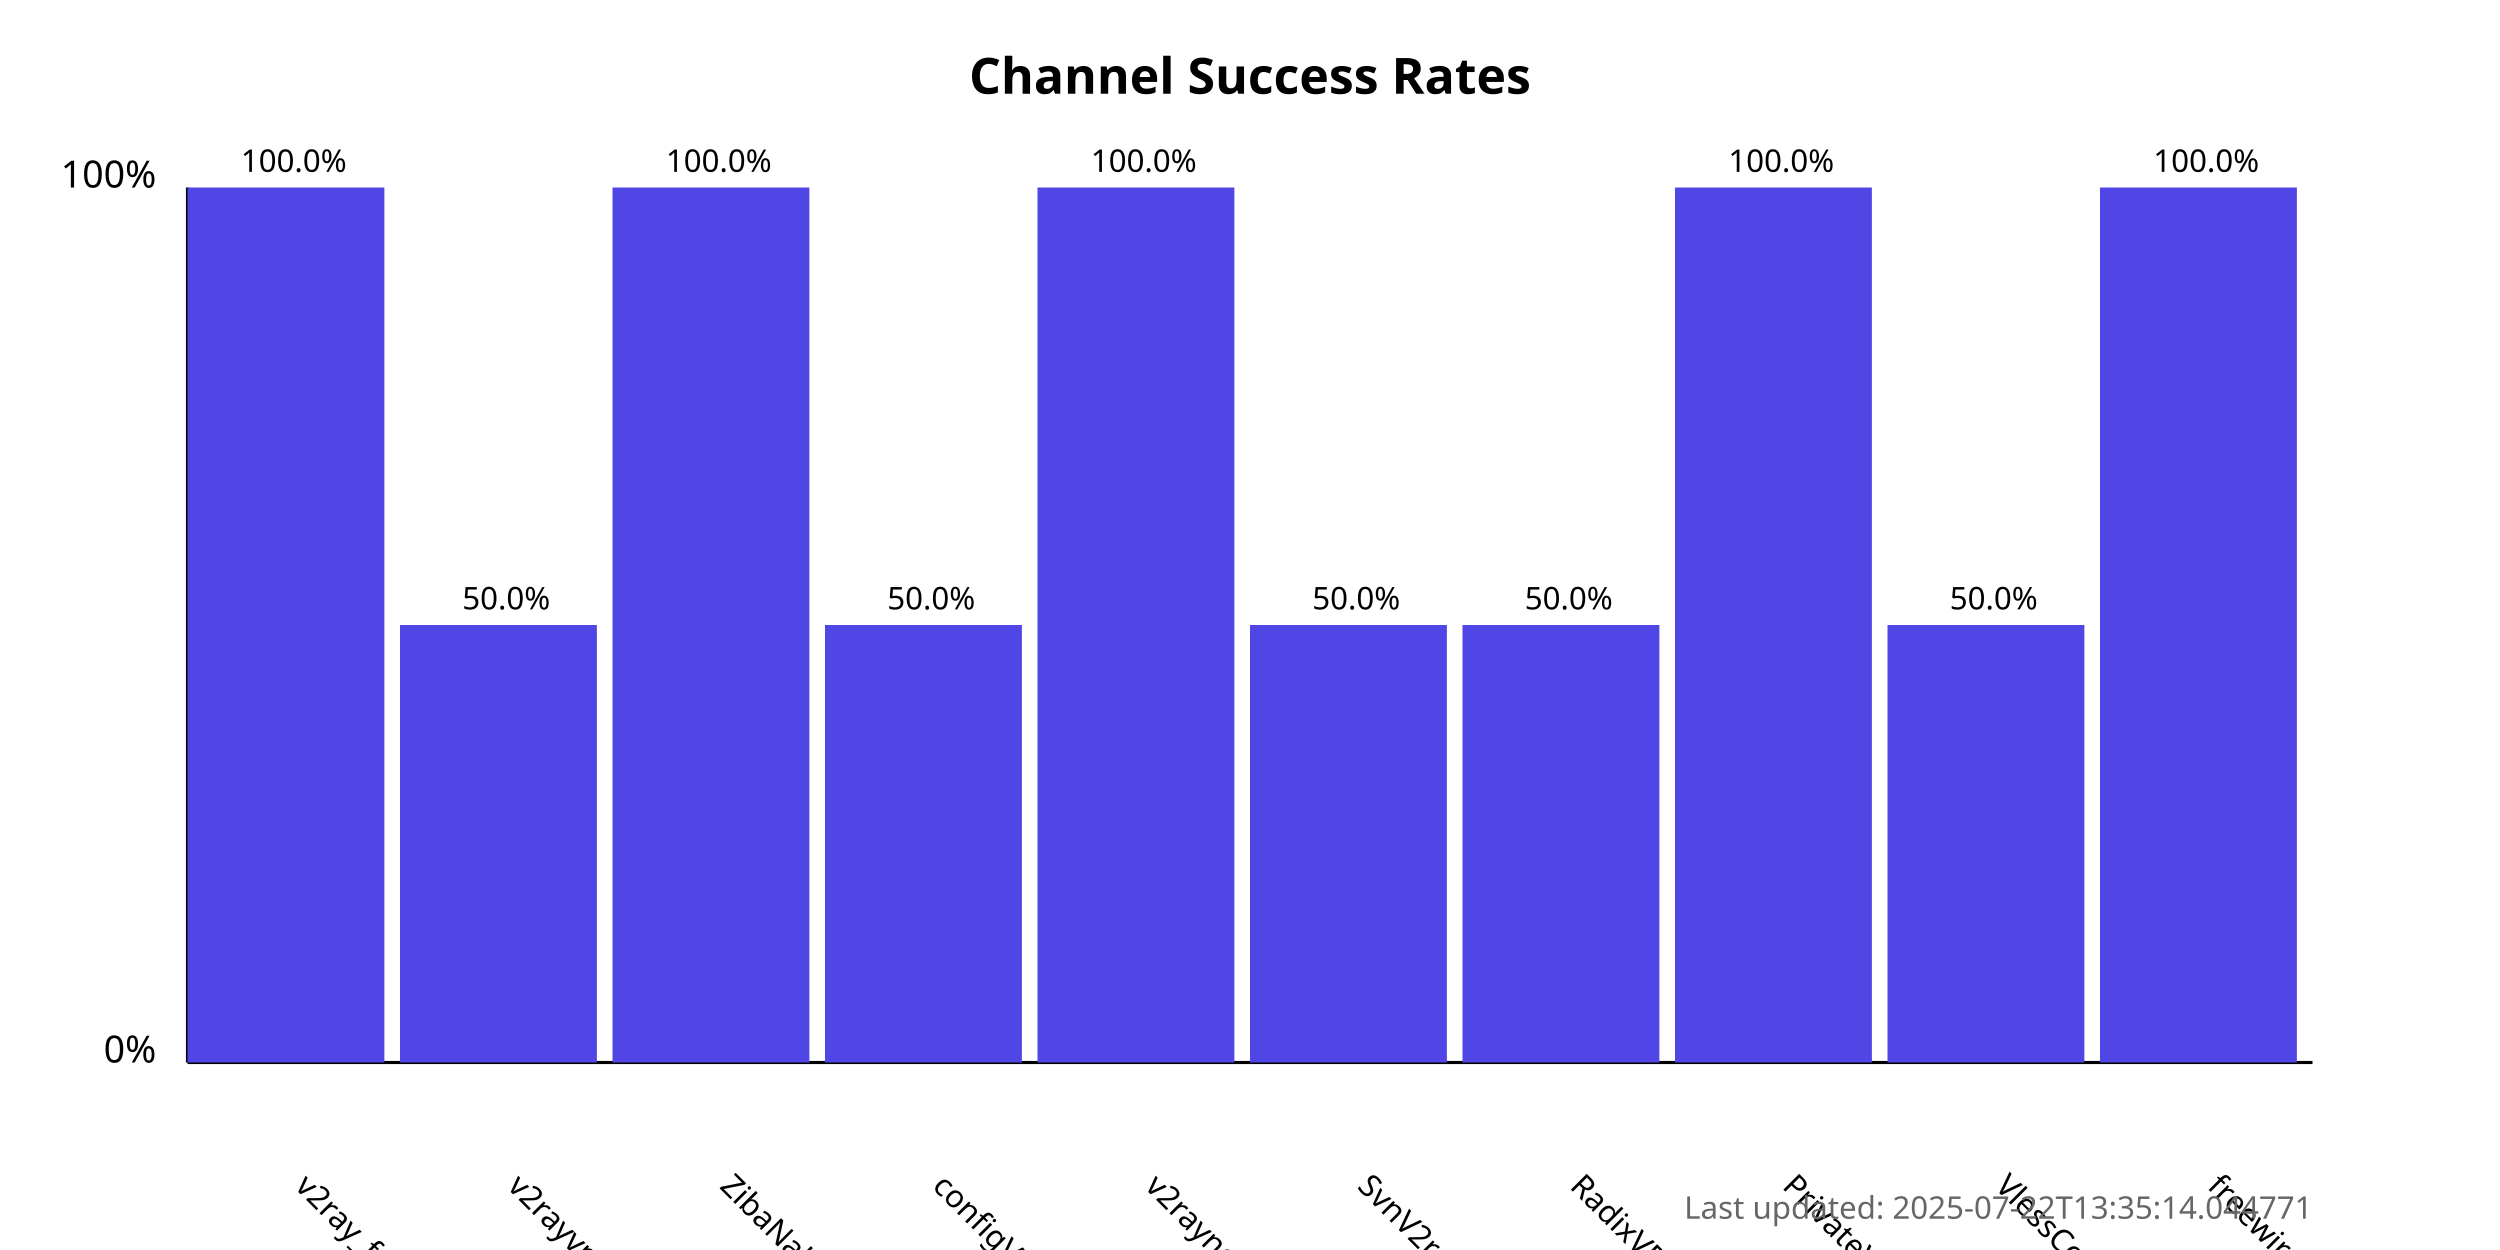
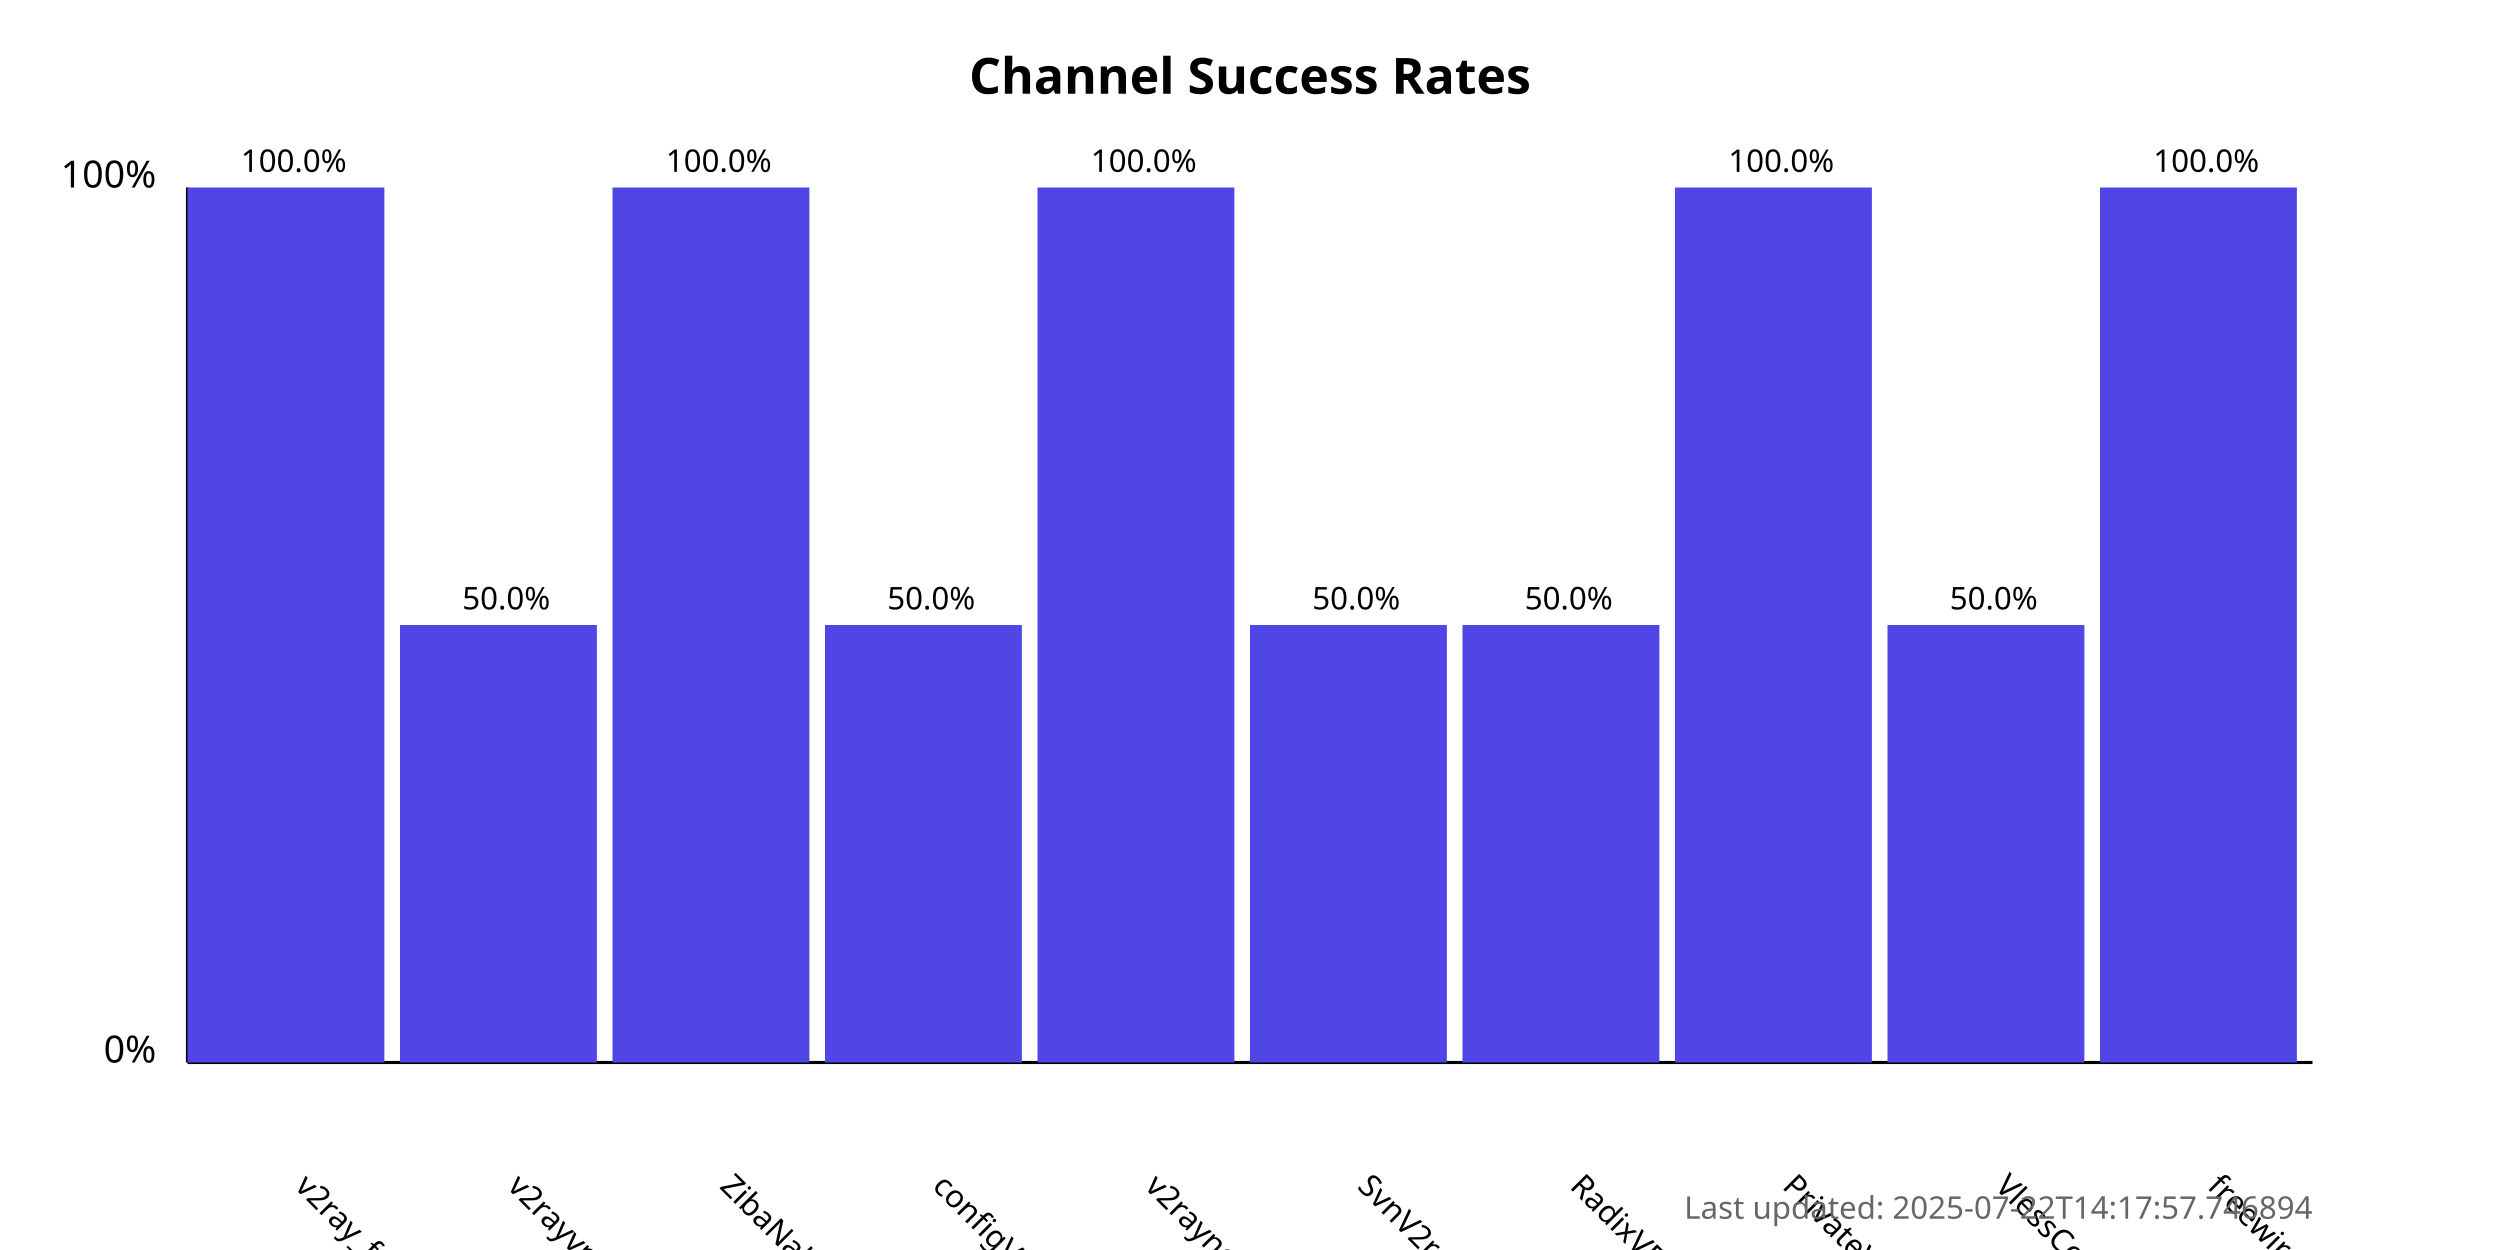
<svg xmlns="http://www.w3.org/2000/svg" width="800" height="400">
  <style>
            .chart-title { font: bold 16px sans-serif; }
            .axis-label { font: 12px sans-serif; }
            .tick-label { font: 10px sans-serif; }
            .bar { fill: #4f46e5; }
            .bar:hover { fill: #6366f1; }
            .timestamp { font: 10px sans-serif; fill: #666; }
        </style>
  <text x="400.0" y="30" text-anchor="middle" class="chart-title">
            Channel Success Rates
        </text>
  <line x1="60" y1="340" x2="60" y2="60" stroke="black" stroke-width="1" />
  <line x1="60" y1="340" x2="740" y2="340" stroke="black" stroke-width="1" />
  <text x="50" y="340" text-anchor="end" class="axis-label">0%</text>
  <text x="50" y="60" text-anchor="end" class="axis-label">100%</text>
  <g>
    <rect x="60" y="60.0" width="63.0" height="280.0" class="bar" />
    <text x="94.0" y="380" transform="rotate(45, 94.0, 380)" text-anchor="start" class="tick-label">
                v2ray_free_conf
            </text>
    <text x="94.0" y="55.0" text-anchor="middle" class="tick-label">
                100.0%
            </text>
  </g>
  <g>
    <rect x="128.0" y="200.0" width="63.0" height="140.0" class="bar" />
    <text x="162.0" y="380" transform="rotate(45, 162.0, 380)" text-anchor="start" class="tick-label">
                v2rayvpno
            </text>
    <text x="162.0" y="195.0" text-anchor="middle" class="tick-label">
                50.0%
            </text>
  </g>
  <g>
    <rect x="196.0" y="60.0" width="63.0" height="280.0" class="bar" />
    <text x="230.0" y="380" transform="rotate(45, 230.0, 380)" text-anchor="start" class="tick-label">
                ZibaNabz
            </text>
    <text x="230.0" y="55.0" text-anchor="middle" class="tick-label">
                100.0%
            </text>
  </g>
  <g>
    <rect x="264.0" y="200.0" width="63.0" height="140.0" class="bar" />
    <text x="298.0" y="380" transform="rotate(45, 298.0, 380)" text-anchor="start" class="tick-label">
                configV2rayForFree
            </text>
    <text x="298.0" y="195.0" text-anchor="middle" class="tick-label">
                50.0%
            </text>
  </g>
  <g>
    <rect x="332.0" y="60.0" width="63.0" height="280.0" class="bar" />
    <text x="366.0" y="380" transform="rotate(45, 366.0, 380)" text-anchor="start" class="tick-label">
                v2rayngvpn
            </text>
    <text x="366.0" y="55.0" text-anchor="middle" class="tick-label">
                100.0%
            </text>
  </g>
  <g>
    <rect x="400.0" y="200.0" width="63.0" height="140.0" class="bar" />
    <text x="434.0" y="380" transform="rotate(45, 434.0, 380)" text-anchor="start" class="tick-label">
                SvnV2ray
            </text>
    <text x="434.0" y="195.0" text-anchor="middle" class="tick-label">
                50.0%
            </text>
  </g>
  <g>
    <rect x="468.0" y="200.0" width="63.0" height="140.0" class="bar" />
    <text x="502.0" y="380" transform="rotate(45, 502.0, 380)" text-anchor="start" class="tick-label">
                RadixVPN
            </text>
    <text x="502.0" y="195.0" text-anchor="middle" class="tick-label">
                50.0%
            </text>
  </g>
  <g>
    <rect x="536.0" y="60.0" width="63.0" height="280.0" class="bar" />
    <text x="570.0" y="380" transform="rotate(45, 570.0, 380)" text-anchor="start" class="tick-label">
                PrivateVPNs
            </text>
    <text x="570.0" y="55.0" text-anchor="middle" class="tick-label">
                100.0%
            </text>
  </g>
  <g>
    <rect x="604.0" y="200.0" width="63.0" height="140.0" class="bar" />
    <text x="638.0" y="380" transform="rotate(45, 638.0, 380)" text-anchor="start" class="tick-label">
                VlessConfig
            </text>
    <text x="638.0" y="195.0" text-anchor="middle" class="tick-label">
                50.0%
            </text>
  </g>
  <g>
    <rect x="672.0" y="60.0" width="63.0" height="280.0" class="bar" />
    <text x="706.0" y="380" transform="rotate(45, 706.0, 380)" text-anchor="start" class="tick-label">
                freewireguard
            </text>
    <text x="706.0" y="55.0" text-anchor="middle" class="tick-label">
                100.0%
            </text>
  </g>
  <text x="740" y="390" text-anchor="end" class="timestamp">
-             Last updated: 2025-07-22T13:35:14.044771
+             Last updated: 2025-07-22T14:17:57.746894
        </text>
</svg>
